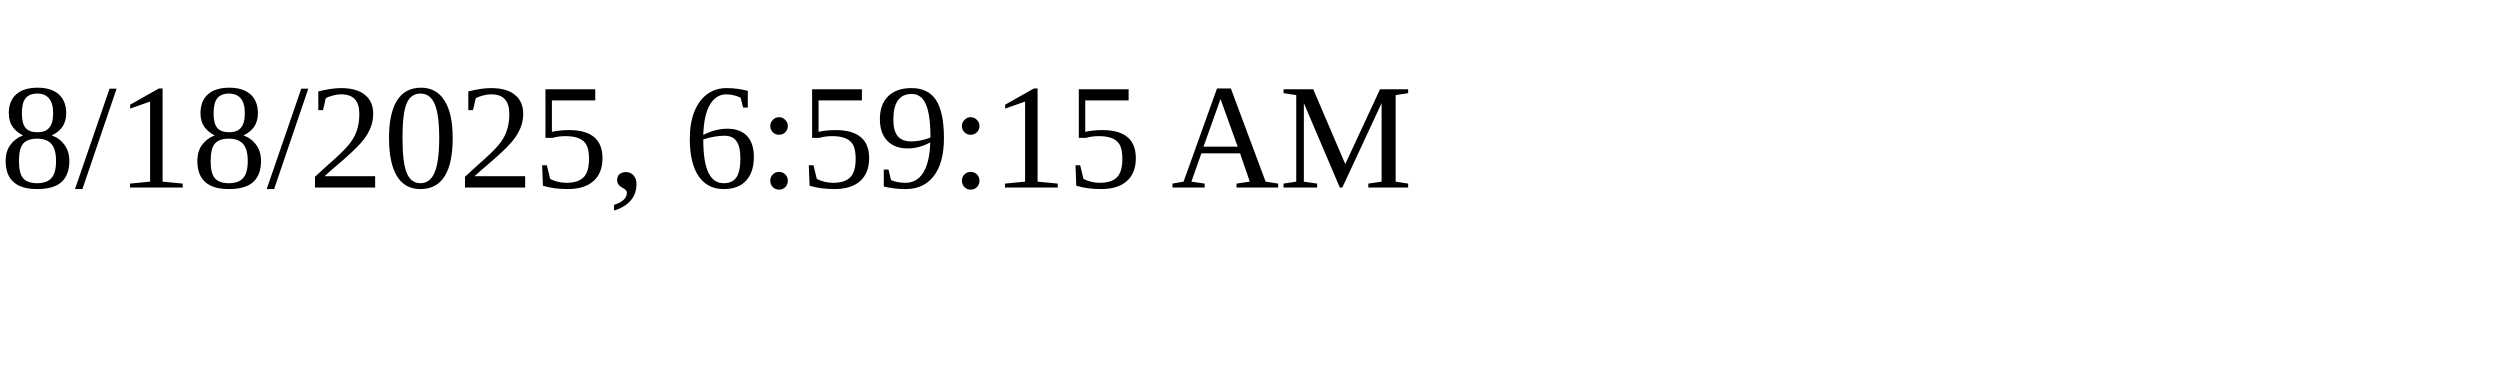
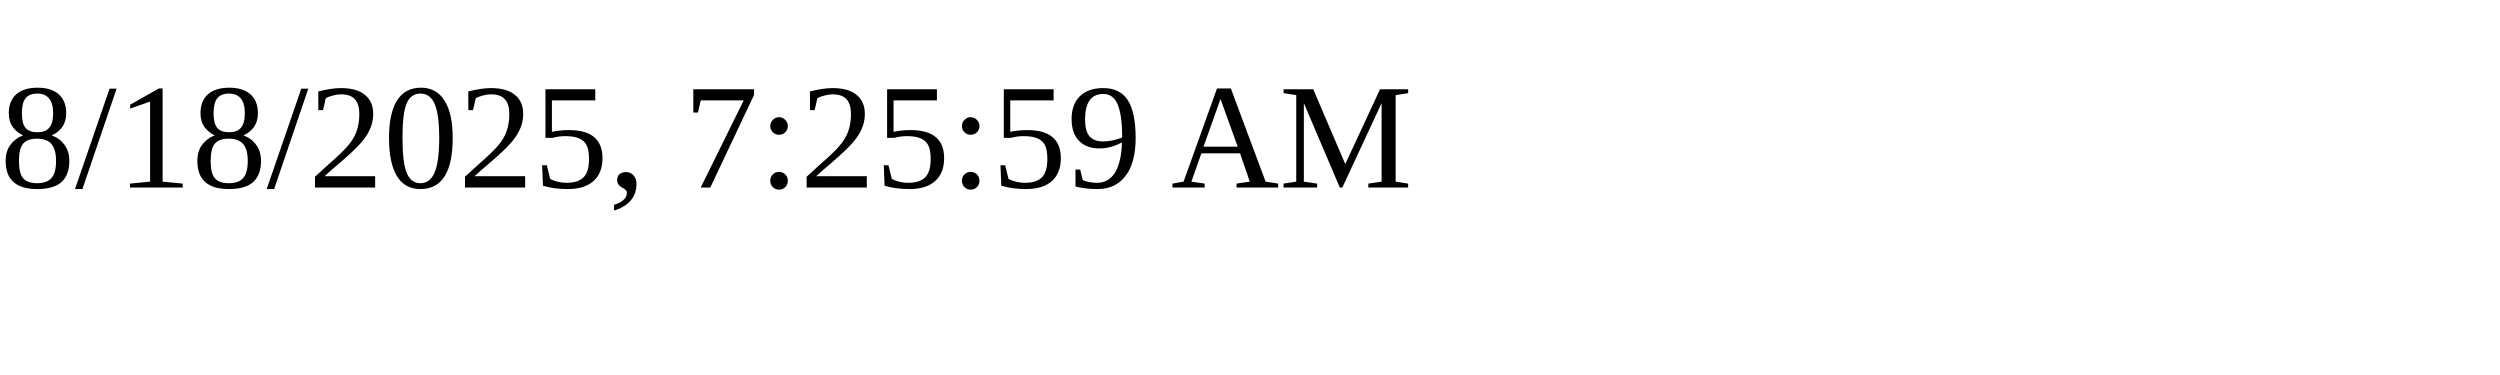
<svg xmlns="http://www.w3.org/2000/svg" height="30" width="200">
-   <text x="0" y="15">8/18/2025, 6:59:15 AM</text>
+   <text x="0" y="15">8/18/2025, 7:25:59 AM</text>
</svg>
